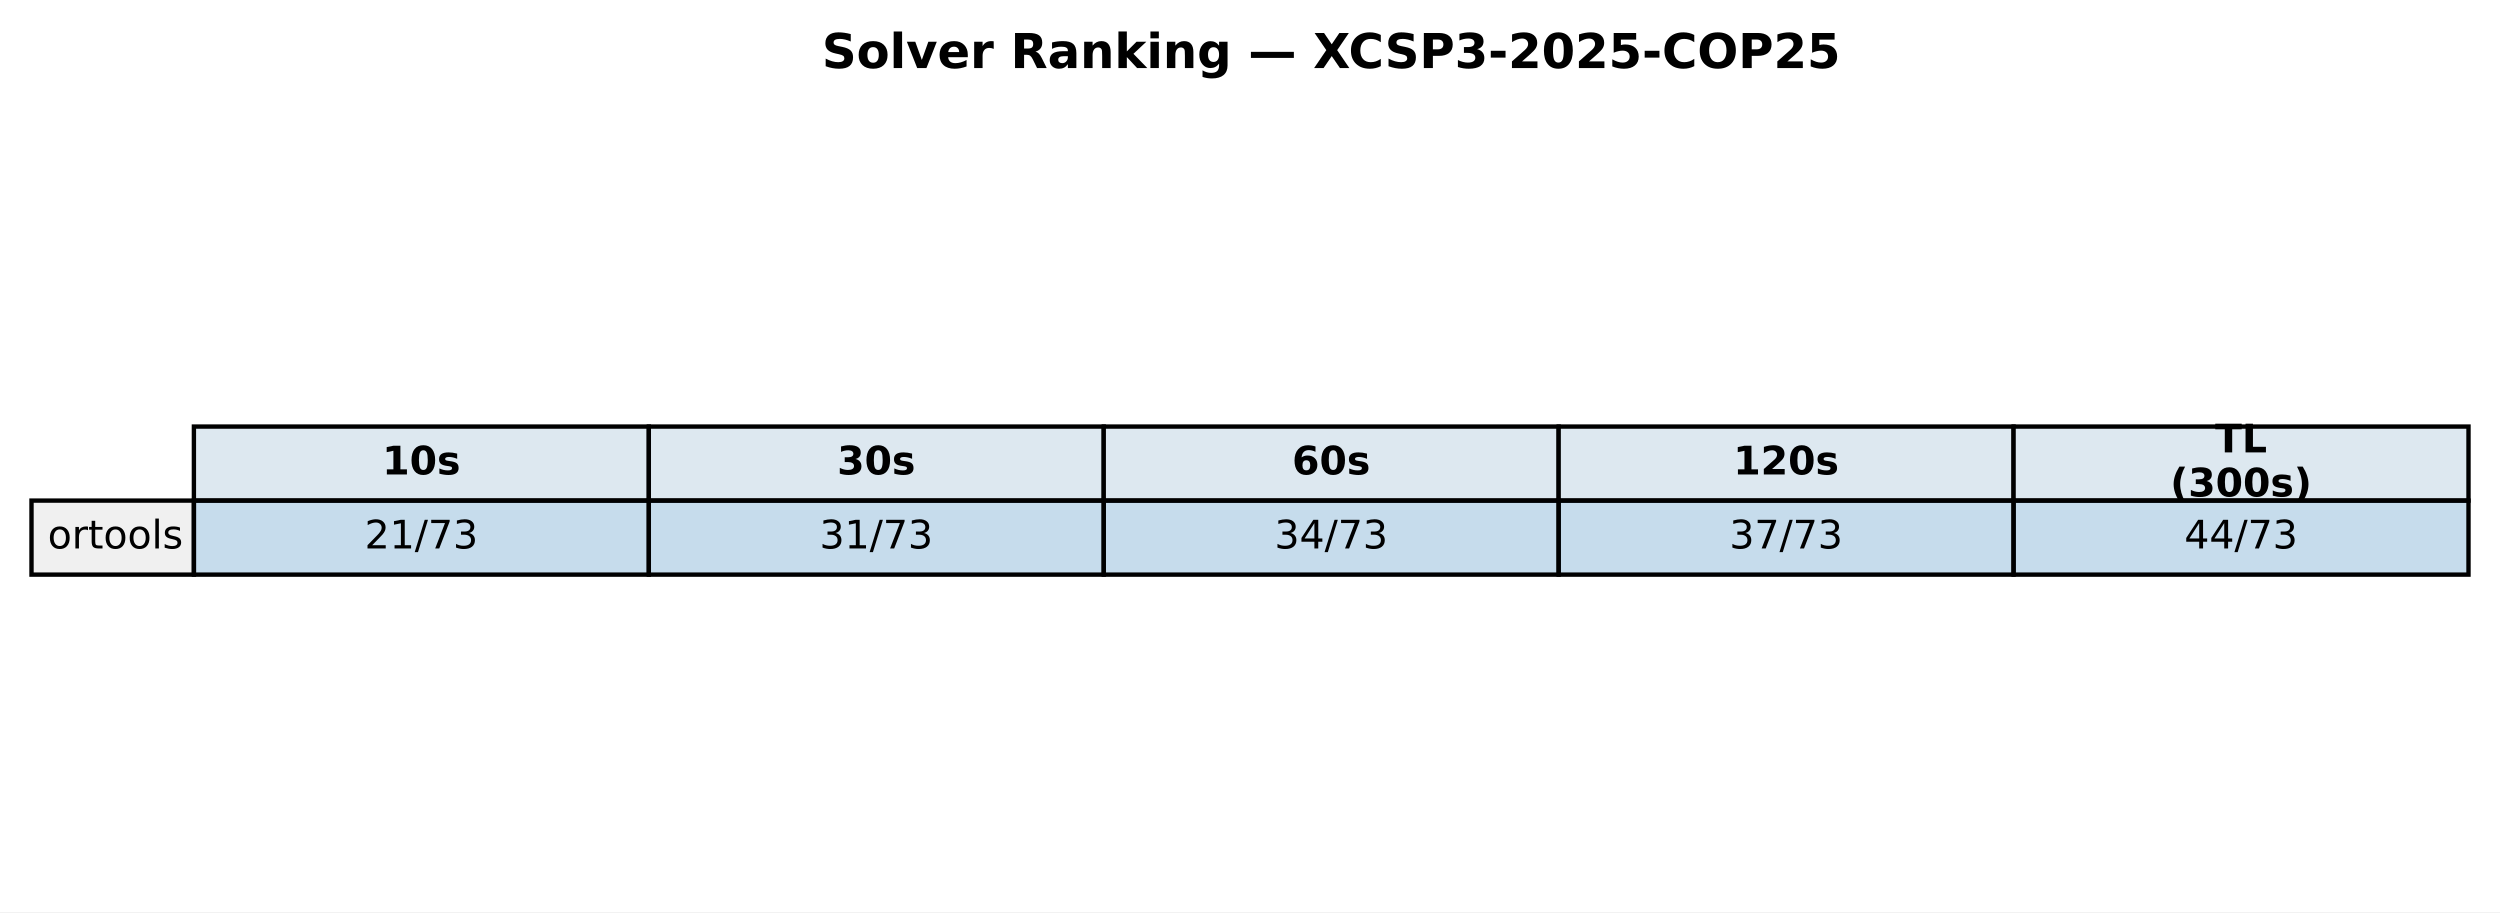
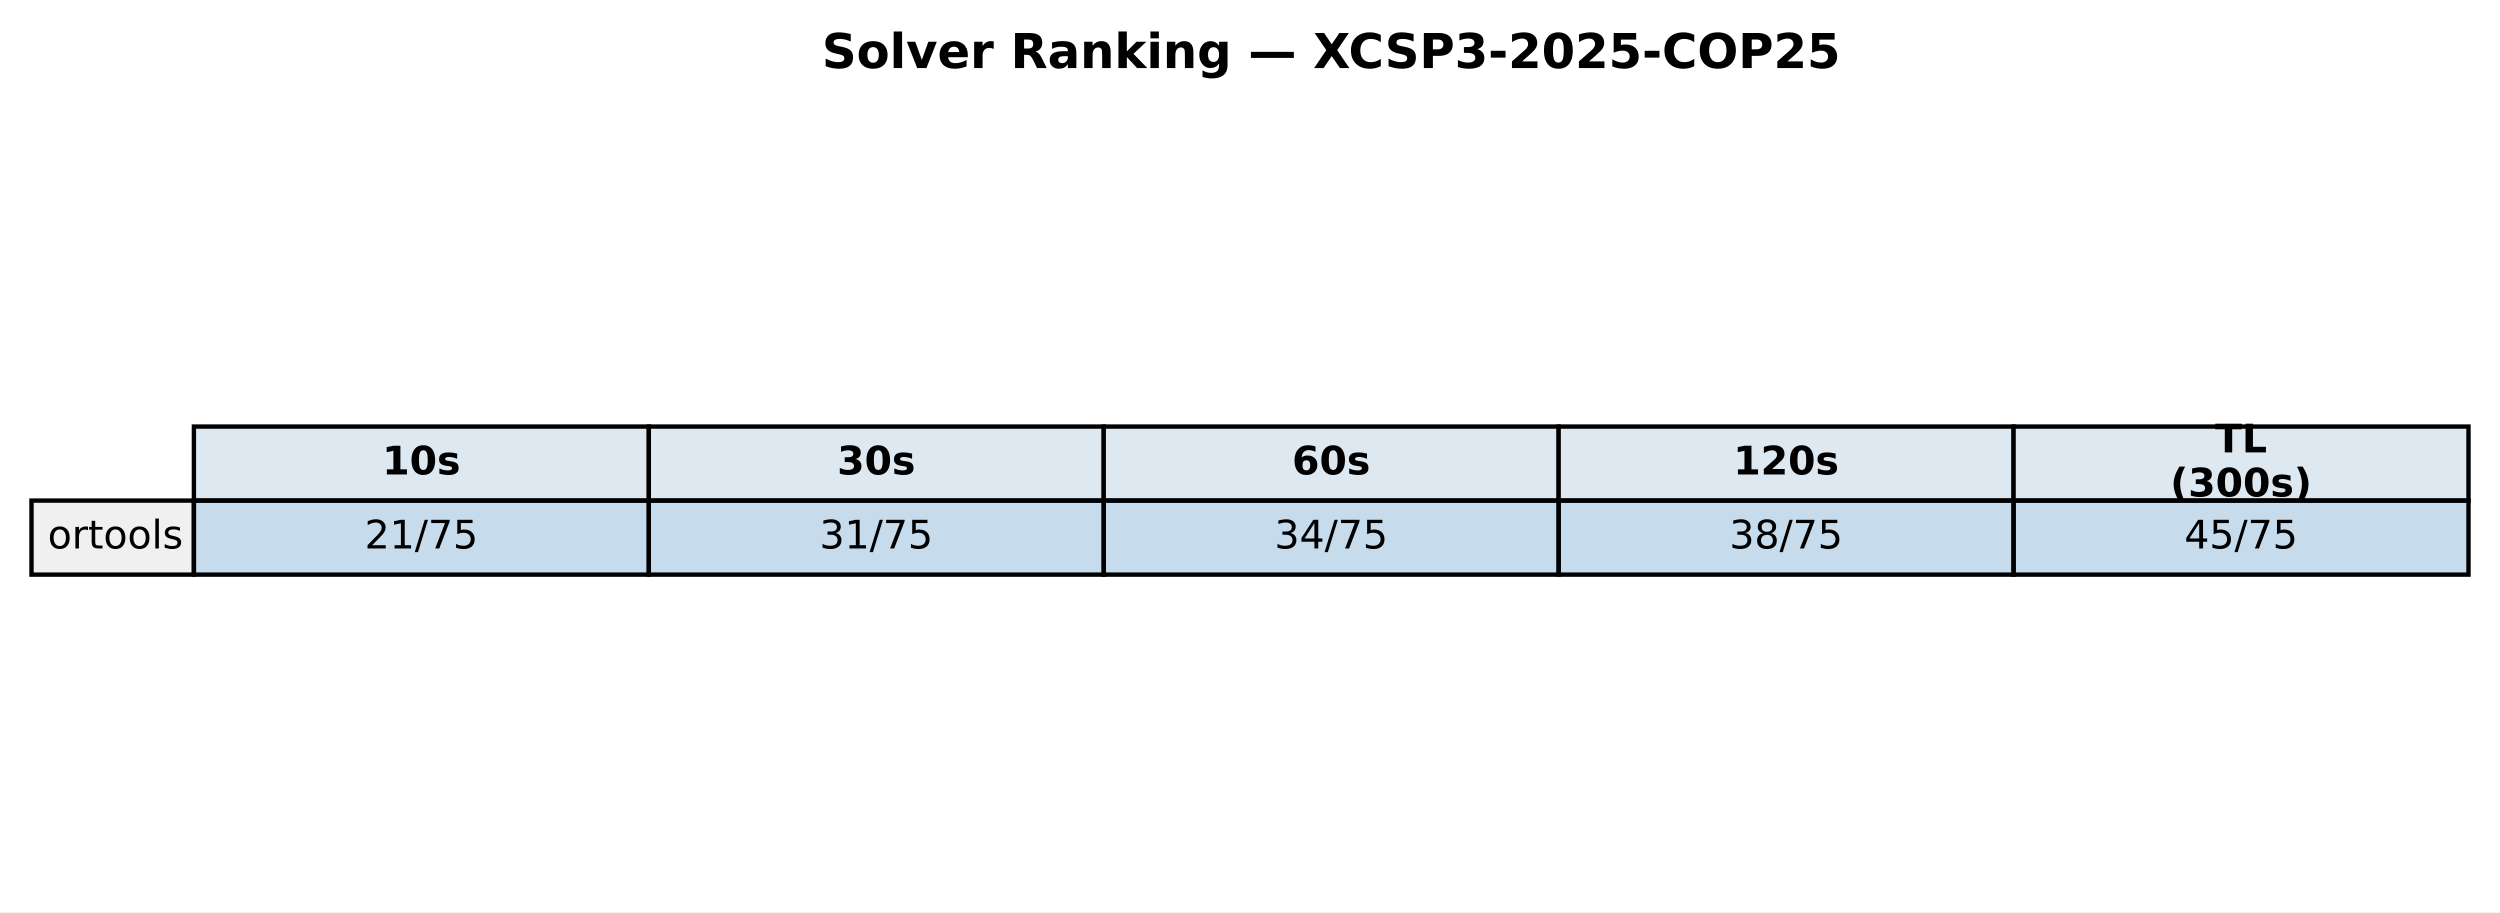
<svg xmlns="http://www.w3.org/2000/svg" xmlns:xlink="http://www.w3.org/1999/xlink" width="571.513pt" height="208.518pt" viewBox="0 0 571.513 208.518" version="1.1">
  <defs>
    <style type="text/css">*{stroke-linejoin: round; stroke-linecap: butt}</style>
  </defs>
  <g id="figure_1">
    <g id="patch_1">
      <path d="M 0 208.518  L 571.513 208.518  L 571.513 0  L 0 0  z " style="fill: #ffffff" />
    </g>
    <g id="axes_1">
      <g id="table_1">
        <g id="patch_2">
          <path d="M 44.325 114.438  L 148.323 114.438  L 148.323 97.514  L 44.325 97.514  z " style="fill: #dde8f0; stroke: #000000; stroke-linejoin: miter" />
        </g>
        <g id="text_1">
          <g transform="translate(87.38353 108.4594) scale(0.09 -0.09)">
            <defs>
              <path id="DejaVuSans-Bold-31" d="M 750 831  L 1813 831  L 1813 3847  L 722 3622  L 722 4441  L 1806 4666  L 2950 4666  L 2950 831  L 4013 831  L 4013 0  L 750 0  L 750 831  z " transform="scale(0.015625)" />
              <path id="DejaVuSans-Bold-30" d="M 2944 2338  Q 2944 3213 2780 3570  Q 2616 3928 2228 3928  Q 1841 3928 1675 3570  Q 1509 3213 1509 2338  Q 1509 1453 1675 1090  Q 1841 728 2228 728  Q 2613 728 2778 1090  Q 2944 1453 2944 2338  z M 4147 2328  Q 4147 1169 3647 539  Q 3147 -91 2228 -91  Q 1306 -91 806 539  Q 306 1169 306 2328  Q 306 3491 806 4120  Q 1306 4750 2228 4750  Q 3147 4750 3647 4120  Q 4147 3491 4147 2328  z " transform="scale(0.015625)" />
              <path id="DejaVuSans-Bold-73" d="M 3272 3391  L 3272 2541  Q 2913 2691 2578 2766  Q 2244 2841 1947 2841  Q 1628 2841 1473 2761  Q 1319 2681 1319 2516  Q 1319 2381 1436 2309  Q 1553 2238 1856 2203  L 2053 2175  Q 2913 2066 3209 1816  Q 3506 1566 3506 1031  Q 3506 472 3093 190  Q 2681 -91 1863 -91  Q 1516 -91 1145 -36  Q 775 19 384 128  L 384 978  Q 719 816 1070 734  Q 1422 653 1784 653  Q 2113 653 2278 743  Q 2444 834 2444 1013  Q 2444 1163 2330 1236  Q 2216 1309 1875 1350  L 1678 1375  Q 931 1469 631 1722  Q 331 1975 331 2491  Q 331 3047 712 3315  Q 1094 3584 1881 3584  Q 2191 3584 2531 3537  Q 2872 3491 3272 3391  z " transform="scale(0.015625)" />
            </defs>
            <use xlink:href="#DejaVuSans-Bold-31" />
            <use xlink:href="#DejaVuSans-Bold-30" transform="translate(69.58008 0)" />
            <use xlink:href="#DejaVuSans-Bold-73" transform="translate(139.1602 0)" />
          </g>
        </g>
        <g id="patch_3">
          <path d="M 148.323 114.438  L 252.32 114.438  L 252.32 97.514  L 148.323 97.514  z " style="fill: #dde8f0; stroke: #000000; stroke-linejoin: miter" />
        </g>
        <g id="text_2">
          <g transform="translate(191.381 108.4594) scale(0.09 -0.09)">
            <defs>
              <path id="DejaVuSans-Bold-33" d="M 2981 2516  Q 3453 2394 3698 2092  Q 3944 1791 3944 1325  Q 3944 631 3412 270  Q 2881 -91 1863 -91  Q 1503 -91 1142 -33  Q 781 25 428 141  L 428 1069  Q 766 900 1098 814  Q 1431 728 1753 728  Q 2231 728 2486 893  Q 2741 1059 2741 1369  Q 2741 1688 2480 1852  Q 2219 2016 1709 2016  L 1228 2016  L 1228 2791  L 1734 2791  Q 2188 2791 2409 2933  Q 2631 3075 2631 3366  Q 2631 3634 2415 3781  Q 2200 3928 1806 3928  Q 1516 3928 1219 3862  Q 922 3797 628 3669  L 628 4550  Q 984 4650 1334 4700  Q 1684 4750 2022 4750  Q 2931 4750 3382 4451  Q 3834 4153 3834 3553  Q 3834 3144 3618 2883  Q 3403 2622 2981 2516  z " transform="scale(0.015625)" />
            </defs>
            <use xlink:href="#DejaVuSans-Bold-33" />
            <use xlink:href="#DejaVuSans-Bold-30" transform="translate(69.58008 0)" />
            <use xlink:href="#DejaVuSans-Bold-73" transform="translate(139.1602 0)" />
          </g>
        </g>
        <g id="patch_4">
          <path d="M 252.32 114.438  L 356.318 114.438  L 356.318 97.514  L 252.32 97.514  z " style="fill: #dde8f0; stroke: #000000; stroke-linejoin: miter" />
        </g>
        <g id="text_3">
          <g transform="translate(295.3786 108.4594) scale(0.09 -0.09)">
            <defs>
              <path id="DejaVuSans-Bold-36" d="M 2316 2303  Q 2000 2303 1842 2098  Q 1684 1894 1684 1484  Q 1684 1075 1842 870  Q 2000 666 2316 666  Q 2634 666 2792 870  Q 2950 1075 2950 1484  Q 2950 1894 2792 2098  Q 2634 2303 2316 2303  z M 3803 4544  L 3803 3681  Q 3506 3822 3243 3889  Q 2981 3956 2731 3956  Q 2194 3956 1894 3657  Q 1594 3359 1544 2772  Q 1750 2925 1990 3001  Q 2231 3078 2516 3078  Q 3231 3078 3670 2659  Q 4109 2241 4109 1563  Q 4109 813 3618 361  Q 3128 -91 2303 -91  Q 1394 -91 895 523  Q 397 1138 397 2266  Q 397 3422 980 4083  Q 1563 4744 2578 4744  Q 2900 4744 3203 4694  Q 3506 4644 3803 4544  z " transform="scale(0.015625)" />
            </defs>
            <use xlink:href="#DejaVuSans-Bold-36" />
            <use xlink:href="#DejaVuSans-Bold-30" transform="translate(69.58008 0)" />
            <use xlink:href="#DejaVuSans-Bold-73" transform="translate(139.1602 0)" />
          </g>
        </g>
        <g id="patch_5">
          <path d="M 356.318 114.438  L 460.315 114.438  L 460.315 97.514  L 356.318 97.514  z " style="fill: #dde8f0; stroke: #000000; stroke-linejoin: miter" />
        </g>
        <g id="text_4">
          <g transform="translate(396.2451 108.4594) scale(0.09 -0.09)">
            <defs>
              <path id="DejaVuSans-Bold-32" d="M 1844 884  L 3897 884  L 3897 0  L 506 0  L 506 884  L 2209 2388  Q 2438 2594 2547 2791  Q 2656 2988 2656 3200  Q 2656 3528 2436 3728  Q 2216 3928 1850 3928  Q 1569 3928 1234 3808  Q 900 3688 519 3450  L 519 4475  Q 925 4609 1322 4679  Q 1719 4750 2100 4750  Q 2938 4750 3402 4381  Q 3866 4013 3866 3353  Q 3866 2972 3669 2642  Q 3472 2313 2841 1759  L 1844 884  z " transform="scale(0.015625)" />
            </defs>
            <use xlink:href="#DejaVuSans-Bold-31" />
            <use xlink:href="#DejaVuSans-Bold-32" transform="translate(69.58008 0)" />
            <use xlink:href="#DejaVuSans-Bold-30" transform="translate(139.1602 0)" />
            <use xlink:href="#DejaVuSans-Bold-73" transform="translate(208.7402 0)" />
          </g>
        </g>
        <g id="patch_6">
          <path d="M 460.315 114.438  L 564.313 114.438  L 564.313 97.514  L 460.315 97.514  z " style="fill: #dde8f0; stroke: #000000; stroke-linejoin: miter" />
        </g>
        <g id="text_5">
          <g transform="translate(506.3767 103.4204) scale(0.09 -0.09)">
            <defs>
              <path id="DejaVuSans-Bold-54" d="M 31 4666  L 4331 4666  L 4331 3756  L 2784 3756  L 2784 0  L 1581 0  L 1581 3756  L 31 3756  L 31 4666  z " transform="scale(0.015625)" />
              <path id="DejaVuSans-Bold-4c" d="M 588 4666  L 1791 4666  L 1791 909  L 3903 909  L 3903 0  L 588 0  L 588 4666  z " transform="scale(0.015625)" />
            </defs>
            <use xlink:href="#DejaVuSans-Bold-54" />
            <use xlink:href="#DejaVuSans-Bold-4c" transform="translate(68.21289 0)" />
          </g>
          <g transform="translate(496.1293 113.4984) scale(0.09 -0.09)">
            <defs>
              <path id="DejaVuSans-Bold-28" d="M 2413 -844  L 1484 -844  Q 1006 -72 778 623  Q 550 1319 550 2003  Q 550 2688 779 3389  Q 1009 4091 1484 4856  L 2413 4856  Q 2013 4116 1813 3408  Q 1613 2700 1613 2009  Q 1613 1319 1811 609  Q 2009 -100 2413 -844  z " transform="scale(0.015625)" />
              <path id="DejaVuSans-Bold-29" d="M 513 -844  Q 913 -100 1113 609  Q 1313 1319 1313 2009  Q 1313 2700 1113 3408  Q 913 4116 513 4856  L 1441 4856  Q 1916 4091 2145 3389  Q 2375 2688 2375 2003  Q 2375 1319 2147 623  Q 1919 -72 1441 -844  L 513 -844  z " transform="scale(0.015625)" />
            </defs>
            <use xlink:href="#DejaVuSans-Bold-28" />
            <use xlink:href="#DejaVuSans-Bold-33" transform="translate(45.70312 0)" />
            <use xlink:href="#DejaVuSans-Bold-30" transform="translate(115.2832 0)" />
            <use xlink:href="#DejaVuSans-Bold-30" transform="translate(184.8633 0)" />
            <use xlink:href="#DejaVuSans-Bold-73" transform="translate(254.4434 0)" />
            <use xlink:href="#DejaVuSans-Bold-29" transform="translate(313.9648 0)" />
          </g>
        </g>
        <g id="patch_7">
          <path d="M 7.2 131.363  L 44.325 131.363  L 44.325 114.438  L 7.2 114.438  z " style="fill: #f0f0f0; stroke: #000000; stroke-linejoin: miter" />
        </g>
        <g id="text_6">
          <g transform="translate(10.9125 125.3841) scale(0.09 -0.09)">
            <defs>
              <path id="DejaVuSans-6f" d="M 1959 3097  Q 1497 3097 1228 2736  Q 959 2375 959 1747  Q 959 1119 1226 758  Q 1494 397 1959 397  Q 2419 397 2687 759  Q 2956 1122 2956 1747  Q 2956 2369 2687 2733  Q 2419 3097 1959 3097  z M 1959 3584  Q 2709 3584 3137 3096  Q 3566 2609 3566 1747  Q 3566 888 3137 398  Q 2709 -91 1959 -91  Q 1206 -91 779 398  Q 353 888 353 1747  Q 353 2609 779 3096  Q 1206 3584 1959 3584  z " transform="scale(0.015625)" />
              <path id="DejaVuSans-72" d="M 2631 2963  Q 2534 3019 2420 3045  Q 2306 3072 2169 3072  Q 1681 3072 1420 2755  Q 1159 2438 1159 1844  L 1159 0  L 581 0  L 581 3500  L 1159 3500  L 1159 2956  Q 1341 3275 1631 3429  Q 1922 3584 2338 3584  Q 2397 3584 2469 3576  Q 2541 3569 2628 3553  L 2631 2963  z " transform="scale(0.015625)" />
              <path id="DejaVuSans-74" d="M 1172 4494  L 1172 3500  L 2356 3500  L 2356 3053  L 1172 3053  L 1172 1153  Q 1172 725 1289 603  Q 1406 481 1766 481  L 2356 481  L 2356 0  L 1766 0  Q 1100 0 847 248  Q 594 497 594 1153  L 594 3053  L 172 3053  L 172 3500  L 594 3500  L 594 4494  L 1172 4494  z " transform="scale(0.015625)" />
              <path id="DejaVuSans-6c" d="M 603 4863  L 1178 4863  L 1178 0  L 603 0  L 603 4863  z " transform="scale(0.015625)" />
              <path id="DejaVuSans-73" d="M 2834 3397  L 2834 2853  Q 2591 2978 2328 3040  Q 2066 3103 1784 3103  Q 1356 3103 1142 2972  Q 928 2841 928 2578  Q 928 2378 1081 2264  Q 1234 2150 1697 2047  L 1894 2003  Q 2506 1872 2764 1633  Q 3022 1394 3022 966  Q 3022 478 2636 193  Q 2250 -91 1575 -91  Q 1294 -91 989 -36  Q 684 19 347 128  L 347 722  Q 666 556 975 473  Q 1284 391 1588 391  Q 1994 391 2212 530  Q 2431 669 2431 922  Q 2431 1156 2273 1281  Q 2116 1406 1581 1522  L 1381 1569  Q 847 1681 609 1914  Q 372 2147 372 2553  Q 372 3047 722 3315  Q 1072 3584 1716 3584  Q 2034 3584 2315 3537  Q 2597 3491 2834 3397  z " transform="scale(0.015625)" />
            </defs>
            <use xlink:href="#DejaVuSans-6f" />
            <use xlink:href="#DejaVuSans-72" transform="translate(61.18164 0)" />
            <use xlink:href="#DejaVuSans-74" transform="translate(102.2949 0)" />
            <use xlink:href="#DejaVuSans-6f" transform="translate(141.5039 0)" />
            <use xlink:href="#DejaVuSans-6f" transform="translate(202.6855 0)" />
            <use xlink:href="#DejaVuSans-6c" transform="translate(263.8672 0)" />
            <use xlink:href="#DejaVuSans-73" transform="translate(291.6504 0)" />
          </g>
        </g>
        <g id="patch_8">
          <path d="M 44.325 131.363  L 148.323 131.363  L 148.323 114.438  L 44.325 114.438  z " style="fill: #1f77b4; fill-opacity: 0.25; stroke: #000000; stroke-linejoin: miter" />
        </g>
        <g id="text_7">
          <g transform="translate(83.35532 125.3841) scale(0.09 -0.09)">
            <defs>
              <path id="DejaVuSans-32" d="M 1228 531  L 3431 531  L 3431 0  L 469 0  L 469 531  Q 828 903 1448 1529  Q 2069 2156 2228 2338  Q 2531 2678 2651 2914  Q 2772 3150 2772 3378  Q 2772 3750 2511 3984  Q 2250 4219 1831 4219  Q 1534 4219 1204 4116  Q 875 4013 500 3803  L 500 4441  Q 881 4594 1212 4672  Q 1544 4750 1819 4750  Q 2544 4750 2975 4387  Q 3406 4025 3406 3419  Q 3406 3131 3298 2873  Q 3191 2616 2906 2266  Q 2828 2175 2409 1742  Q 1991 1309 1228 531  z " transform="scale(0.015625)" />
              <path id="DejaVuSans-31" d="M 794 531  L 1825 531  L 1825 4091  L 703 3866  L 703 4441  L 1819 4666  L 2450 4666  L 2450 531  L 3481 531  L 3481 0  L 794 0  L 794 531  z " transform="scale(0.015625)" />
              <path id="DejaVuSans-2f" d="M 1625 4666  L 2156 4666  L 531 -594  L 0 -594  L 1625 4666  z " transform="scale(0.015625)" />
              <path id="DejaVuSans-37" d="M 525 4666  L 3525 4666  L 3525 4397  L 1831 0  L 1172 0  L 2766 4134  L 525 4134  L 525 4666  z " transform="scale(0.015625)" />
-               <path id="DejaVuSans-33" d="M 2597 2516  Q 3050 2419 3304 2112  Q 3559 1806 3559 1356  Q 3559 666 3084 287  Q 2609 -91 1734 -91  Q 1441 -91 1130 -33  Q 819 25 488 141  L 488 750  Q 750 597 1062 519  Q 1375 441 1716 441  Q 2309 441 2620 675  Q 2931 909 2931 1356  Q 2931 1769 2642 2001  Q 2353 2234 1838 2234  L 1294 2234  L 1294 2753  L 1863 2753  Q 2328 2753 2575 2939  Q 2822 3125 2822 3475  Q 2822 3834 2567 4026  Q 2313 4219 1838 4219  Q 1578 4219 1281 4162  Q 984 4106 628 3988  L 628 4550  Q 988 4650 1302 4700  Q 1616 4750 1894 4750  Q 2613 4750 3031 4423  Q 3450 4097 3450 3541  Q 3450 3153 3228 2886  Q 3006 2619 2597 2516  z " transform="scale(0.015625)" />
+               <path id="DejaVuSans-35" d="M 691 4666  L 3169 4666  L 3169 4134  L 1269 4134  L 1269 2991  Q 1406 3038 1543 3061  Q 1681 3084 1819 3084  Q 2600 3084 3056 2656  Q 3513 2228 3513 1497  Q 3513 744 3044 326  Q 2575 -91 1722 -91  Q 1428 -91 1123 -41  Q 819 9 494 109  L 494 744  Q 775 591 1075 516  Q 1375 441 1709 441  Q 2250 441 2565 725  Q 2881 1009 2881 1497  Q 2881 1984 2565 2268  Q 2250 2553 1709 2553  Q 1456 2553 1204 2497  Q 953 2441 691 2322  L 691 4666  z " transform="scale(0.015625)" />
            </defs>
            <use xlink:href="#DejaVuSans-32" />
            <use xlink:href="#DejaVuSans-31" transform="translate(63.62305 0)" />
            <use xlink:href="#DejaVuSans-2f" transform="translate(127.2461 0)" />
            <use xlink:href="#DejaVuSans-37" transform="translate(160.9375 0)" />
-             <use xlink:href="#DejaVuSans-33" transform="translate(224.5605 0)" />
+             <use xlink:href="#DejaVuSans-35" transform="translate(224.5605 0)" />
          </g>
        </g>
        <g id="patch_9">
          <path d="M 148.323 131.363  L 252.32 131.363  L 252.32 114.438  L 148.323 114.438  z " style="fill: #1f77b4; fill-opacity: 0.25; stroke: #000000; stroke-linejoin: miter" />
        </g>
        <g id="text_8">
          <g transform="translate(187.3528 125.3841) scale(0.09 -0.09)">
+             <defs>
+               <path id="DejaVuSans-33" d="M 2597 2516  Q 3050 2419 3304 2112  Q 3559 1806 3559 1356  Q 3559 666 3084 287  Q 2609 -91 1734 -91  Q 1441 -91 1130 -33  Q 819 25 488 141  L 488 750  Q 750 597 1062 519  Q 1375 441 1716 441  Q 2309 441 2620 675  Q 2931 909 2931 1356  Q 2931 1769 2642 2001  Q 2353 2234 1838 2234  L 1294 2234  L 1294 2753  L 1863 2753  Q 2328 2753 2575 2939  Q 2822 3125 2822 3475  Q 2822 3834 2567 4026  Q 2313 4219 1838 4219  Q 1578 4219 1281 4162  Q 984 4106 628 3988  L 628 4550  Q 988 4650 1302 4700  Q 1616 4750 1894 4750  Q 2613 4750 3031 4423  Q 3450 4097 3450 3541  Q 3450 3153 3228 2886  Q 3006 2619 2597 2516  z " transform="scale(0.015625)" />
+             </defs>
            <use xlink:href="#DejaVuSans-33" />
            <use xlink:href="#DejaVuSans-31" transform="translate(63.62305 0)" />
            <use xlink:href="#DejaVuSans-2f" transform="translate(127.2461 0)" />
            <use xlink:href="#DejaVuSans-37" transform="translate(160.9375 0)" />
-             <use xlink:href="#DejaVuSans-33" transform="translate(224.5605 0)" />
+             <use xlink:href="#DejaVuSans-35" transform="translate(224.5605 0)" />
          </g>
        </g>
        <g id="patch_10">
          <path d="M 252.32 131.363  L 356.318 131.363  L 356.318 114.438  L 252.32 114.438  z " style="fill: #1f77b4; fill-opacity: 0.25; stroke: #000000; stroke-linejoin: miter" />
        </g>
        <g id="text_9">
          <g transform="translate(291.3504 125.3841) scale(0.09 -0.09)">
            <defs>
              <path id="DejaVuSans-34" d="M 2419 4116  L 825 1625  L 2419 1625  L 2419 4116  z M 2253 4666  L 3047 4666  L 3047 1625  L 3713 1625  L 3713 1100  L 3047 1100  L 3047 0  L 2419 0  L 2419 1100  L 313 1100  L 313 1709  L 2253 4666  z " transform="scale(0.015625)" />
            </defs>
            <use xlink:href="#DejaVuSans-33" />
            <use xlink:href="#DejaVuSans-34" transform="translate(63.62305 0)" />
            <use xlink:href="#DejaVuSans-2f" transform="translate(127.2461 0)" />
            <use xlink:href="#DejaVuSans-37" transform="translate(160.9375 0)" />
-             <use xlink:href="#DejaVuSans-33" transform="translate(224.5605 0)" />
+             <use xlink:href="#DejaVuSans-35" transform="translate(224.5605 0)" />
          </g>
        </g>
        <g id="patch_11">
          <path d="M 356.318 131.363  L 460.315 131.363  L 460.315 114.438  L 356.318 114.438  z " style="fill: #1f77b4; fill-opacity: 0.25; stroke: #000000; stroke-linejoin: miter" />
        </g>
        <g id="text_10">
          <g transform="translate(395.3479 125.3841) scale(0.09 -0.09)">
+             <defs>
+               <path id="DejaVuSans-38" d="M 2034 2216  Q 1584 2216 1326 1975  Q 1069 1734 1069 1313  Q 1069 891 1326 650  Q 1584 409 2034 409  Q 2484 409 2743 651  Q 3003 894 3003 1313  Q 3003 1734 2745 1975  Q 2488 2216 2034 2216  z M 1403 2484  Q 997 2584 770 2862  Q 544 3141 544 3541  Q 544 4100 942 4425  Q 1341 4750 2034 4750  Q 2731 4750 3128 4425  Q 3525 4100 3525 3541  Q 3525 3141 3298 2862  Q 3072 2584 2669 2484  Q 3125 2378 3379 2068  Q 3634 1759 3634 1313  Q 3634 634 3220 271  Q 2806 -91 2034 -91  Q 1263 -91 848 271  Q 434 634 434 1313  Q 434 1759 690 2068  Q 947 2378 1403 2484  z M 1172 3481  Q 1172 3119 1398 2916  Q 1625 2713 2034 2713  Q 2441 2713 2670 2916  Q 2900 3119 2900 3481  Q 2900 3844 2670 4047  Q 2441 4250 2034 4250  Q 1625 4250 1398 4047  Q 1172 3844 1172 3481  z " transform="scale(0.015625)" />
+             </defs>
            <use xlink:href="#DejaVuSans-33" />
-             <use xlink:href="#DejaVuSans-37" transform="translate(63.62305 0)" />
-             <use xlink:href="#DejaVuSans-2f" transform="translate(127.2461 0)" />
-             <use xlink:href="#DejaVuSans-37" transform="translate(160.9375 0)" />
-             <use xlink:href="#DejaVuSans-33" transform="translate(224.5605 0)" />
+             <use xlink:href="#DejaVuSans-38" transform="translate(63.62305 0)" />
+             <use xlink:href="#DejaVuSans-2f" transform="translate(127.2461 0)" />
+             <use xlink:href="#DejaVuSans-37" transform="translate(160.9375 0)" />
+             <use xlink:href="#DejaVuSans-35" transform="translate(224.5605 0)" />
          </g>
        </g>
        <g id="patch_12">
          <path d="M 460.315 131.363  L 564.313 131.363  L 564.313 114.438  L 460.315 114.438  z " style="fill: #1f77b4; fill-opacity: 0.25; stroke: #000000; stroke-linejoin: miter" />
        </g>
        <g id="text_11">
          <g transform="translate(499.3454 125.3841) scale(0.09 -0.09)">
            <use xlink:href="#DejaVuSans-34" />
-             <use xlink:href="#DejaVuSans-34" transform="translate(63.62305 0)" />
-             <use xlink:href="#DejaVuSans-2f" transform="translate(127.2461 0)" />
-             <use xlink:href="#DejaVuSans-37" transform="translate(160.9375 0)" />
-             <use xlink:href="#DejaVuSans-33" transform="translate(224.5605 0)" />
+             <use xlink:href="#DejaVuSans-35" transform="translate(63.62305 0)" />
+             <use xlink:href="#DejaVuSans-2f" transform="translate(127.2461 0)" />
+             <use xlink:href="#DejaVuSans-37" transform="translate(160.9375 0)" />
+             <use xlink:href="#DejaVuSans-35" transform="translate(224.5605 0)" />
          </g>
        </g>
      </g>
      <g id="text_12">
        <g transform="translate(187.8958 15.55828) scale(0.11 -0.11)">
          <defs>
            <path id="DejaVuSans-Bold-53" d="M 3834 4519  L 3834 3531  Q 3450 3703 3084 3790  Q 2719 3878 2394 3878  Q 1963 3878 1756 3759  Q 1550 3641 1550 3391  Q 1550 3203 1689 3098  Q 1828 2994 2194 2919  L 2706 2816  Q 3484 2659 3812 2340  Q 4141 2022 4141 1434  Q 4141 663 3683 286  Q 3225 -91 2284 -91  Q 1841 -91 1394 -6  Q 947 78 500 244  L 500 1259  Q 947 1022 1364 901  Q 1781 781 2169 781  Q 2563 781 2772 912  Q 2981 1044 2981 1288  Q 2981 1506 2839 1625  Q 2697 1744 2272 1838  L 1806 1941  Q 1106 2091 782 2419  Q 459 2747 459 3303  Q 459 4000 909 4375  Q 1359 4750 2203 4750  Q 2588 4750 2994 4692  Q 3400 4634 3834 4519  z " transform="scale(0.015625)" />
            <path id="DejaVuSans-Bold-6f" d="M 2203 2784  Q 1831 2784 1636 2517  Q 1441 2250 1441 1747  Q 1441 1244 1636 976  Q 1831 709 2203 709  Q 2569 709 2762 976  Q 2956 1244 2956 1747  Q 2956 2250 2762 2517  Q 2569 2784 2203 2784  z M 2203 3584  Q 3106 3584 3614 3096  Q 4122 2609 4122 1747  Q 4122 884 3614 396  Q 3106 -91 2203 -91  Q 1297 -91 786 396  Q 275 884 275 1747  Q 275 2609 786 3096  Q 1297 3584 2203 3584  z " transform="scale(0.015625)" />
            <path id="DejaVuSans-Bold-6c" d="M 538 4863  L 1656 4863  L 1656 0  L 538 0  L 538 4863  z " transform="scale(0.015625)" />
            <path id="DejaVuSans-Bold-76" d="M 97 3500  L 1216 3500  L 2088 1081  L 2956 3500  L 4078 3500  L 2700 0  L 1472 0  L 97 3500  z " transform="scale(0.015625)" />
            <path id="DejaVuSans-Bold-65" d="M 4031 1759  L 4031 1441  L 1416 1441  Q 1456 1047 1700 850  Q 1944 653 2381 653  Q 2734 653 3104 758  Q 3475 863 3866 1075  L 3866 213  Q 3469 63 3072 -14  Q 2675 -91 2278 -91  Q 1328 -91 801 392  Q 275 875 275 1747  Q 275 2603 792 3093  Q 1309 3584 2216 3584  Q 3041 3584 3536 3087  Q 4031 2591 4031 1759  z M 2881 2131  Q 2881 2450 2695 2645  Q 2509 2841 2209 2841  Q 1884 2841 1681 2658  Q 1478 2475 1428 2131  L 2881 2131  z " transform="scale(0.015625)" />
            <path id="DejaVuSans-Bold-72" d="M 3138 2547  Q 2991 2616 2845 2648  Q 2700 2681 2553 2681  Q 2122 2681 1889 2404  Q 1656 2128 1656 1613  L 1656 0  L 538 0  L 538 3500  L 1656 3500  L 1656 2925  Q 1872 3269 2151 3426  Q 2431 3584 2822 3584  Q 2878 3584 2943 3579  Q 3009 3575 3134 3559  L 3138 2547  z " transform="scale(0.015625)" />
            <path id="DejaVuSans-Bold-20" transform="scale(0.015625)" />
            <path id="DejaVuSans-Bold-52" d="M 2297 2597  Q 2675 2597 2839 2737  Q 3003 2878 3003 3200  Q 3003 3519 2839 3656  Q 2675 3794 2297 3794  L 1791 3794  L 1791 2597  L 2297 2597  z M 1791 1766  L 1791 0  L 588 0  L 588 4666  L 2425 4666  Q 3347 4666 3776 4356  Q 4206 4047 4206 3378  Q 4206 2916 3982 2619  Q 3759 2322 3309 2181  Q 3556 2125 3751 1926  Q 3947 1728 4147 1325  L 4800 0  L 3519 0  L 2950 1159  Q 2778 1509 2601 1637  Q 2425 1766 2131 1766  L 1791 1766  z " transform="scale(0.015625)" />
            <path id="DejaVuSans-Bold-61" d="M 2106 1575  Q 1756 1575 1579 1456  Q 1403 1338 1403 1106  Q 1403 894 1545 773  Q 1688 653 1941 653  Q 2256 653 2472 879  Q 2688 1106 2688 1447  L 2688 1575  L 2106 1575  z M 3816 1997  L 3816 0  L 2688 0  L 2688 519  Q 2463 200 2181 54  Q 1900 -91 1497 -91  Q 953 -91 614 226  Q 275 544 275 1050  Q 275 1666 698 1953  Q 1122 2241 2028 2241  L 2688 2241  L 2688 2328  Q 2688 2594 2478 2717  Q 2269 2841 1825 2841  Q 1466 2841 1156 2769  Q 847 2697 581 2553  L 581 3406  Q 941 3494 1303 3539  Q 1666 3584 2028 3584  Q 2975 3584 3395 3211  Q 3816 2838 3816 1997  z " transform="scale(0.015625)" />
            <path id="DejaVuSans-Bold-6e" d="M 4056 2131  L 4056 0  L 2931 0  L 2931 347  L 2931 1631  Q 2931 2084 2911 2256  Q 2891 2428 2841 2509  Q 2775 2619 2662 2680  Q 2550 2741 2406 2741  Q 2056 2741 1856 2470  Q 1656 2200 1656 1722  L 1656 0  L 538 0  L 538 3500  L 1656 3500  L 1656 2988  Q 1909 3294 2193 3439  Q 2478 3584 2822 3584  Q 3428 3584 3742 3212  Q 4056 2841 4056 2131  z " transform="scale(0.015625)" />
            <path id="DejaVuSans-Bold-6b" d="M 538 4863  L 1656 4863  L 1656 2216  L 2944 3500  L 4244 3500  L 2534 1894  L 4378 0  L 3022 0  L 1656 1459  L 1656 0  L 538 0  L 538 4863  z " transform="scale(0.015625)" />
            <path id="DejaVuSans-Bold-69" d="M 538 3500  L 1656 3500  L 1656 0  L 538 0  L 538 3500  z M 538 4863  L 1656 4863  L 1656 3950  L 538 3950  L 538 4863  z " transform="scale(0.015625)" />
            <path id="DejaVuSans-Bold-67" d="M 2919 594  Q 2688 288 2409 144  Q 2131 0 1766 0  Q 1125 0 706 504  Q 288 1009 288 1791  Q 288 2575 706 3076  Q 1125 3578 1766 3578  Q 2131 3578 2409 3434  Q 2688 3291 2919 2981  L 2919 3500  L 4044 3500  L 4044 353  Q 4044 -491 3511 -936  Q 2978 -1381 1966 -1381  Q 1638 -1381 1331 -1331  Q 1025 -1281 716 -1178  L 716 -306  Q 1009 -475 1290 -558  Q 1572 -641 1856 -641  Q 2406 -641 2662 -400  Q 2919 -159 2919 353  L 2919 594  z M 2181 2772  Q 1834 2772 1640 2515  Q 1447 2259 1447 1791  Q 1447 1309 1634 1061  Q 1822 813 2181 813  Q 2531 813 2725 1069  Q 2919 1325 2919 1791  Q 2919 2259 2725 2515  Q 2531 2772 2181 2772  z " transform="scale(0.015625)" />
            <path id="DejaVuSans-Bold-2014" d="M 344 2156  L 6056 2156  L 6056 1350  L 344 1350  L 344 2156  z " transform="scale(0.015625)" />
            <path id="DejaVuSans-Bold-58" d="M 3188 2381  L 4806 0  L 3553 0  L 2463 1594  L 1381 0  L 122 0  L 1741 2381  L 184 4666  L 1441 4666  L 2463 3163  L 3481 4666  L 4744 4666  L 3188 2381  z " transform="scale(0.015625)" />
            <path id="DejaVuSans-Bold-43" d="M 4288 256  Q 3956 84 3597 -3  Q 3238 -91 2847 -91  Q 1681 -91 1000 561  Q 319 1213 319 2328  Q 319 3447 1000 4098  Q 1681 4750 2847 4750  Q 3238 4750 3597 4662  Q 3956 4575 4288 4403  L 4288 3438  Q 3953 3666 3628 3772  Q 3303 3878 2944 3878  Q 2300 3878 1931 3465  Q 1563 3053 1563 2328  Q 1563 1606 1931 1193  Q 2300 781 2944 781  Q 3303 781 3628 887  Q 3953 994 4288 1222  L 4288 256  z " transform="scale(0.015625)" />
            <path id="DejaVuSans-Bold-50" d="M 588 4666  L 2584 4666  Q 3475 4666 3951 4270  Q 4428 3875 4428 3144  Q 4428 2409 3951 2014  Q 3475 1619 2584 1619  L 1791 1619  L 1791 0  L 588 0  L 588 4666  z M 1791 3794  L 1791 2491  L 2456 2491  Q 2806 2491 2997 2661  Q 3188 2831 3188 3144  Q 3188 3456 2997 3625  Q 2806 3794 2456 3794  L 1791 3794  z " transform="scale(0.015625)" />
            <path id="DejaVuSans-Bold-2d" d="M 347 2297  L 2309 2297  L 2309 1388  L 347 1388  L 347 2297  z " transform="scale(0.015625)" />
            <path id="DejaVuSans-Bold-35" d="M 678 4666  L 3669 4666  L 3669 3781  L 1638 3781  L 1638 3059  Q 1775 3097 1914 3117  Q 2053 3138 2203 3138  Q 3056 3138 3531 2711  Q 4006 2284 4006 1522  Q 4006 766 3489 337  Q 2972 -91 2053 -91  Q 1656 -91 1267 -14  Q 878 63 494 219  L 494 1166  Q 875 947 1217 837  Q 1559 728 1863 728  Q 2300 728 2551 942  Q 2803 1156 2803 1522  Q 2803 1891 2551 2103  Q 2300 2316 1863 2316  Q 1603 2316 1309 2248  Q 1016 2181 678 2041  L 678 4666  z " transform="scale(0.015625)" />
            <path id="DejaVuSans-Bold-4f" d="M 2719 3878  Q 2169 3878 1866 3472  Q 1563 3066 1563 2328  Q 1563 1594 1866 1187  Q 2169 781 2719 781  Q 3272 781 3575 1187  Q 3878 1594 3878 2328  Q 3878 3066 3575 3472  Q 3272 3878 2719 3878  z M 2719 4750  Q 3844 4750 4481 4106  Q 5119 3463 5119 2328  Q 5119 1197 4481 553  Q 3844 -91 2719 -91  Q 1597 -91 958 553  Q 319 1197 319 2328  Q 319 3463 958 4106  Q 1597 4750 2719 4750  z " transform="scale(0.015625)" />
          </defs>
          <use xlink:href="#DejaVuSans-Bold-53" />
          <use xlink:href="#DejaVuSans-Bold-6f" transform="translate(72.02148 0)" />
          <use xlink:href="#DejaVuSans-Bold-6c" transform="translate(140.7227 0)" />
          <use xlink:href="#DejaVuSans-Bold-76" transform="translate(175 0)" />
          <use xlink:href="#DejaVuSans-Bold-65" transform="translate(240.1855 0)" />
          <use xlink:href="#DejaVuSans-Bold-72" transform="translate(308.0078 0)" />
          <use xlink:href="#DejaVuSans-Bold-20" transform="translate(357.3242 0)" />
          <use xlink:href="#DejaVuSans-Bold-52" transform="translate(392.1387 0)" />
          <use xlink:href="#DejaVuSans-Bold-61" transform="translate(469.1406 0)" />
          <use xlink:href="#DejaVuSans-Bold-6e" transform="translate(536.6211 0)" />
          <use xlink:href="#DejaVuSans-Bold-6b" transform="translate(607.8125 0)" />
          <use xlink:href="#DejaVuSans-Bold-69" transform="translate(674.3164 0)" />
          <use xlink:href="#DejaVuSans-Bold-6e" transform="translate(708.5938 0)" />
          <use xlink:href="#DejaVuSans-Bold-67" transform="translate(779.7852 0)" />
          <use xlink:href="#DejaVuSans-Bold-20" transform="translate(851.3672 0)" />
          <use xlink:href="#DejaVuSans-Bold-2014" transform="translate(886.1816 0)" />
          <use xlink:href="#DejaVuSans-Bold-20" transform="translate(986.1816 0)" />
          <use xlink:href="#DejaVuSans-Bold-58" transform="translate(1020.996 0)" />
          <use xlink:href="#DejaVuSans-Bold-43" transform="translate(1094.471 0)" />
          <use xlink:href="#DejaVuSans-Bold-53" transform="translate(1169.734 0)" />
          <use xlink:href="#DejaVuSans-Bold-50" transform="translate(1241.756 0)" />
          <use xlink:href="#DejaVuSans-Bold-33" transform="translate(1315.047 0)" />
          <use xlink:href="#DejaVuSans-Bold-2d" transform="translate(1384.627 0)" />
          <use xlink:href="#DejaVuSans-Bold-32" transform="translate(1426.131 0)" />
          <use xlink:href="#DejaVuSans-Bold-30" transform="translate(1495.711 0)" />
          <use xlink:href="#DejaVuSans-Bold-32" transform="translate(1565.291 0)" />
          <use xlink:href="#DejaVuSans-Bold-35" transform="translate(1634.871 0)" />
          <use xlink:href="#DejaVuSans-Bold-2d" transform="translate(1704.451 0)" />
          <use xlink:href="#DejaVuSans-Bold-43" transform="translate(1745.955 0)" />
          <use xlink:href="#DejaVuSans-Bold-4f" transform="translate(1819.344 0)" />
          <use xlink:href="#DejaVuSans-Bold-50" transform="translate(1904.354 0)" />
          <use xlink:href="#DejaVuSans-Bold-32" transform="translate(1977.645 0)" />
          <use xlink:href="#DejaVuSans-Bold-35" transform="translate(2047.225 0)" />
        </g>
      </g>
    </g>
  </g>
</svg>
